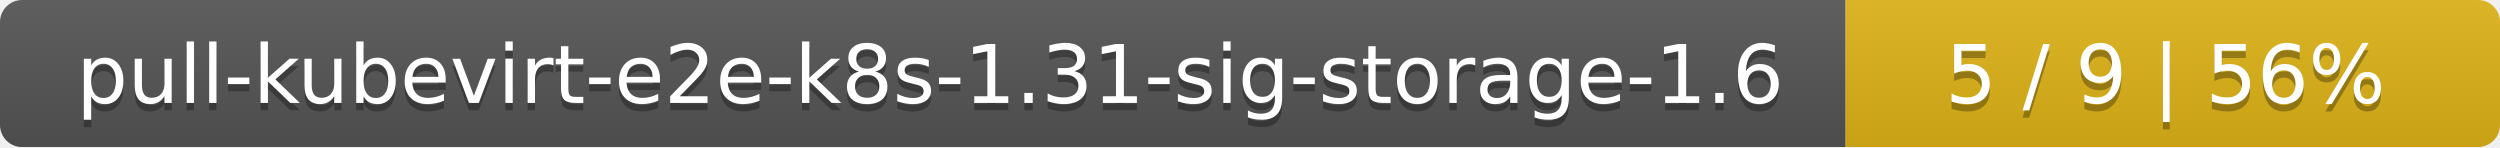
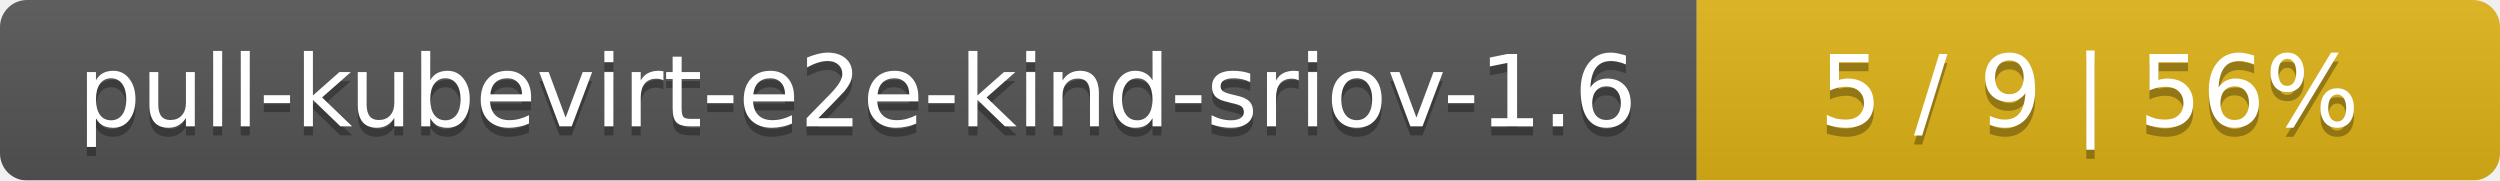
- <svg xmlns="http://www.w3.org/2000/svg" width="340" height="20">
+ <svg xmlns="http://www.w3.org/2000/svg" width="277" height="20">
  <linearGradient id="smooth" x2="0" y2="100%">
    <stop offset="0" stop-color="#bbb" stop-opacity=".1" />
    <stop offset="1" stop-opacity=".1" />
  </linearGradient>
  <mask id="round">
-     <rect width="340" height="20" rx="3" fill="#fff" />
+     <rect width="277" height="20" rx="3" fill="#fff" />
  </mask>
  <g mask="url(#round)">
-     <rect width="251" height="20" fill="#555" />
-     <rect x="251" width="89" height="20" fill="#dfb317" />
-     <rect width="340" height="20" fill="url(#smooth)" />
+     <rect width="188" height="20" fill="#555" />
+     <rect x="188" width="89" height="20" fill="#dfb317" />
+     <rect width="277" height="20" fill="url(#smooth)" />
  </g>
  <g fill="#fff" text-anchor="middle" font-family="DejaVu Sans,Verdana,Geneva,sans-serif" font-size="11">
-     <text x="126.5" y="15" fill="#010101" fill-opacity=".3">pull-kubevirt-e2e-k8s-1.31-sig-storage-1.6</text>
-     <text x="126.5" y="14">pull-kubevirt-e2e-k8s-1.31-sig-storage-1.6</text>
-     <text x="294.5" y="15" fill="#010101" fill-opacity=".3">5 / 9    |    56%</text>
-     <text x="294.5" y="14">5 / 9    |    56%</text>
+     <text x="95" y="15" fill="#010101" fill-opacity=".3">pull-kubevirt-e2e-kind-sriov-1.6</text>
+     <text x="95" y="14">pull-kubevirt-e2e-kind-sriov-1.6</text>
+     <text x="231.5" y="15" fill="#010101" fill-opacity=".3">5 / 9    |    56%</text>
+     <text x="231.5" y="14">5 / 9    |    56%</text>
  </g>
</svg>
